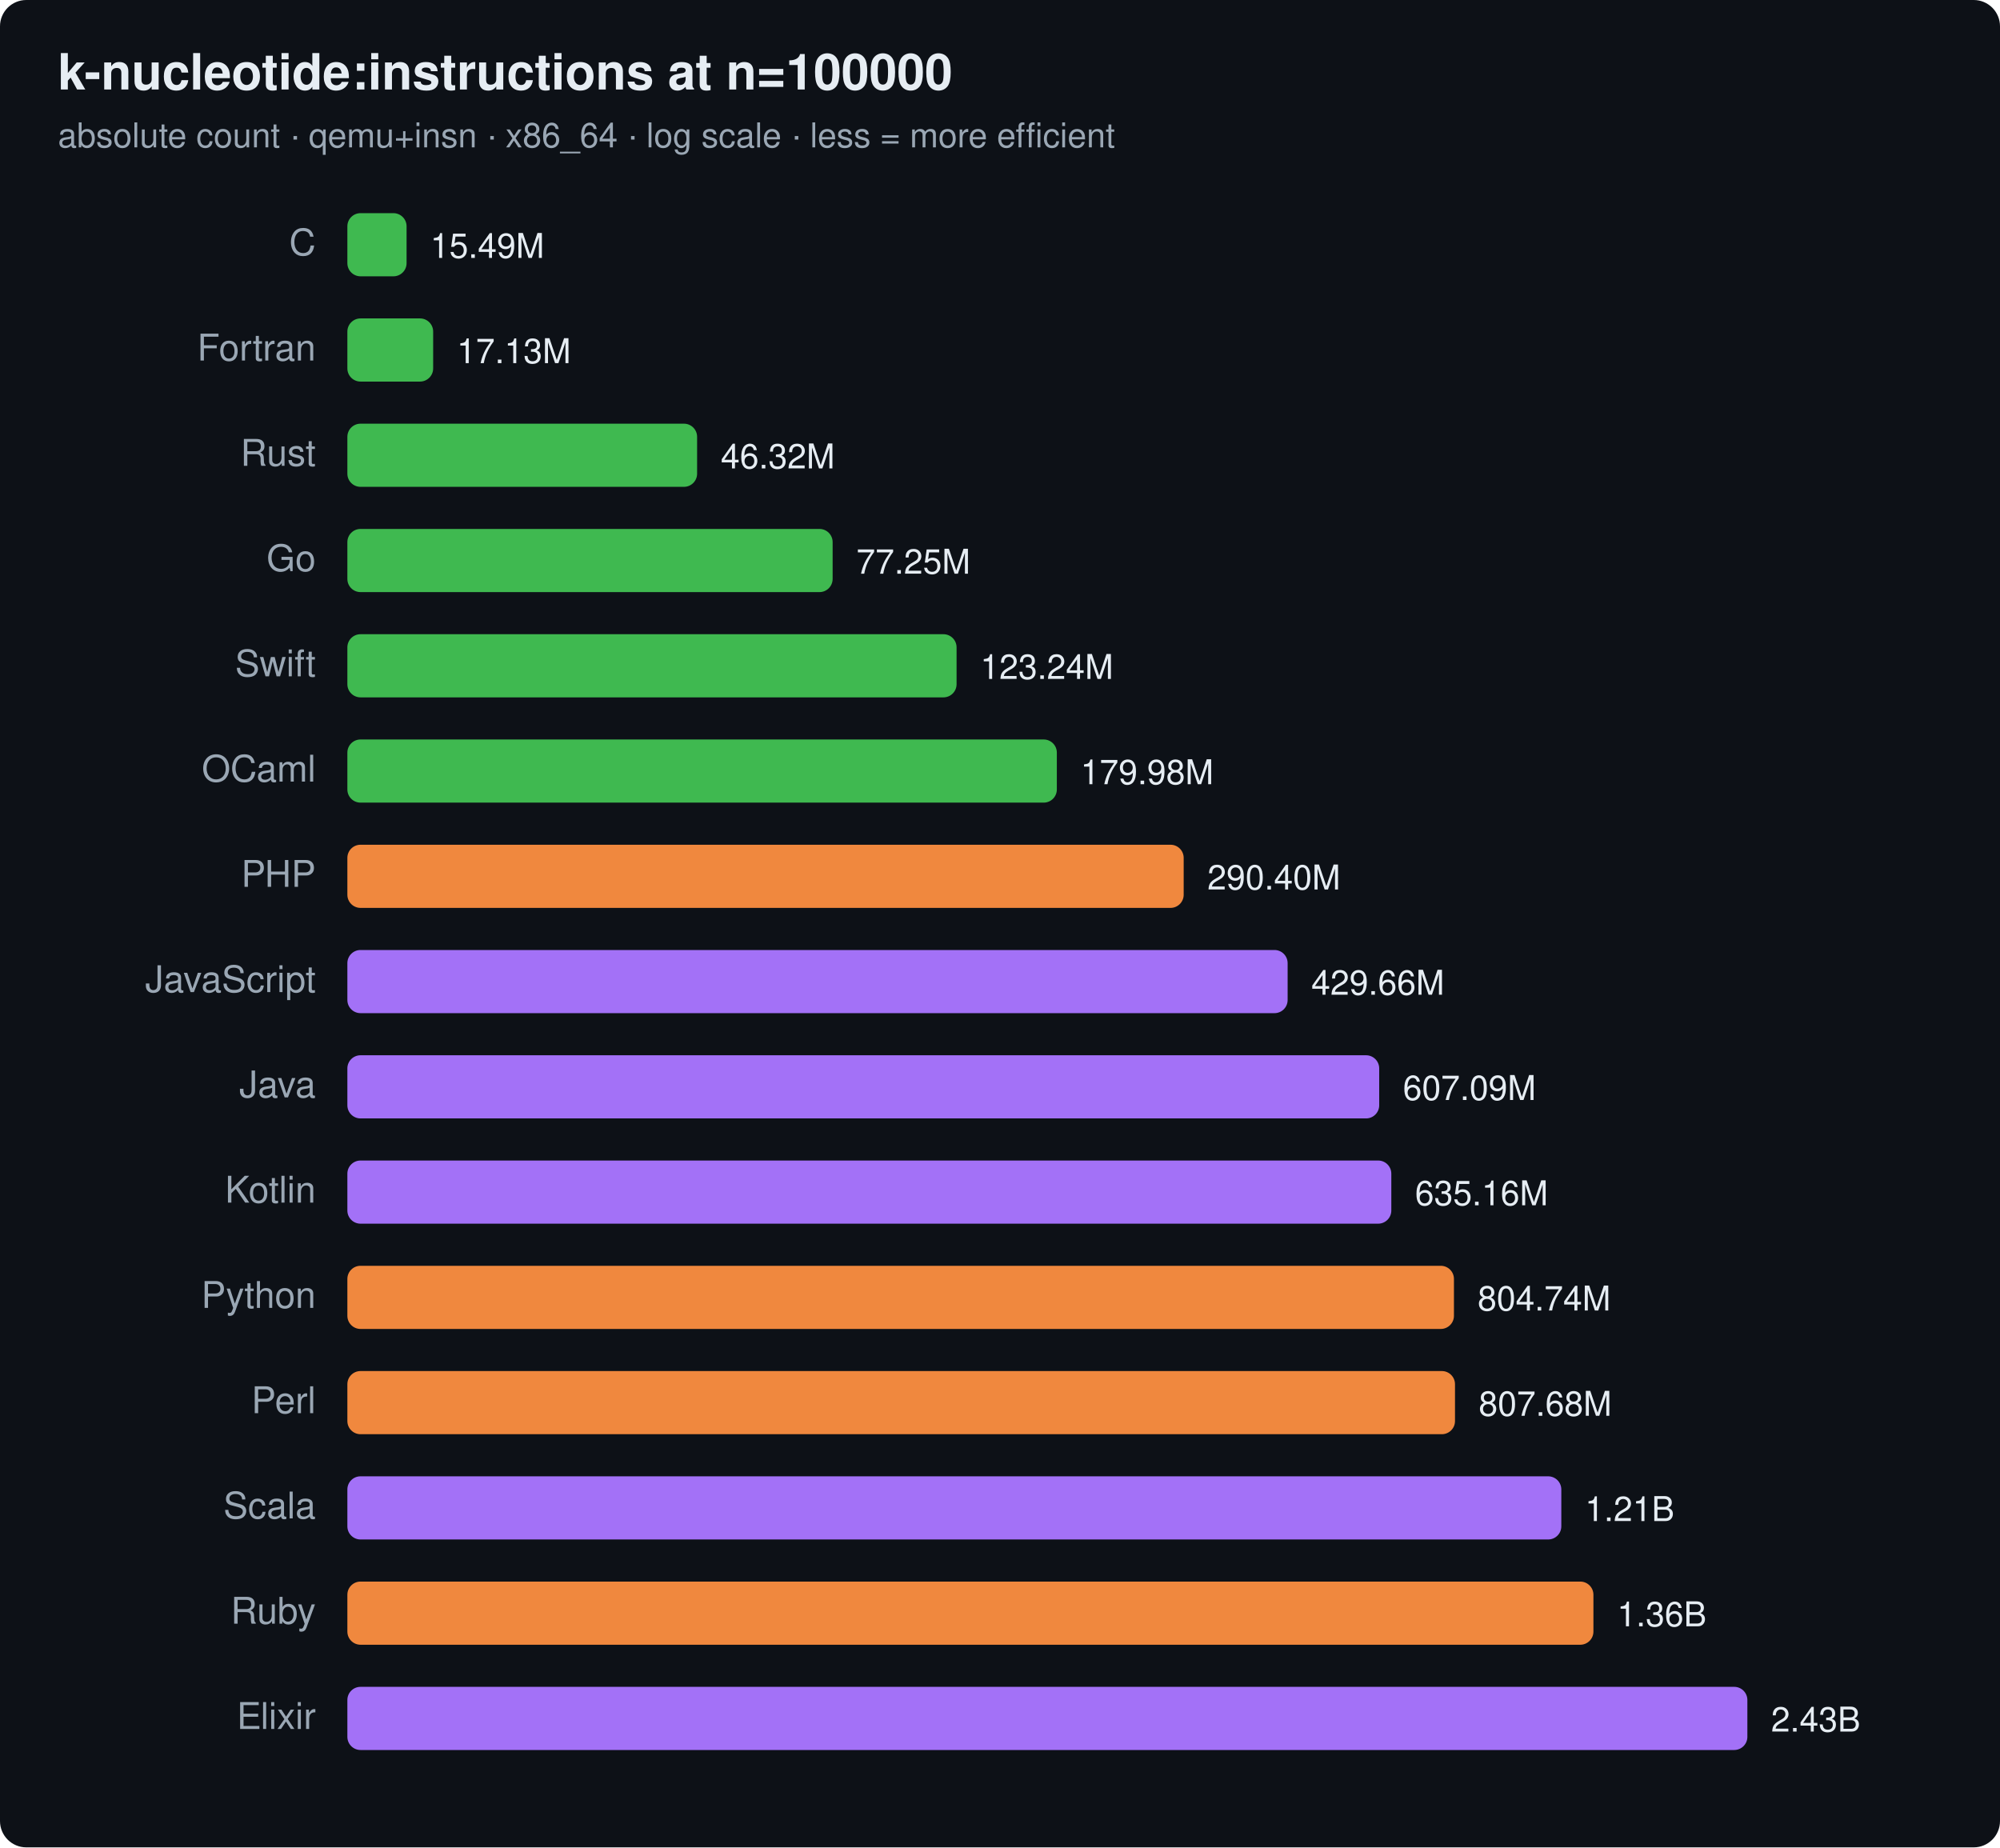
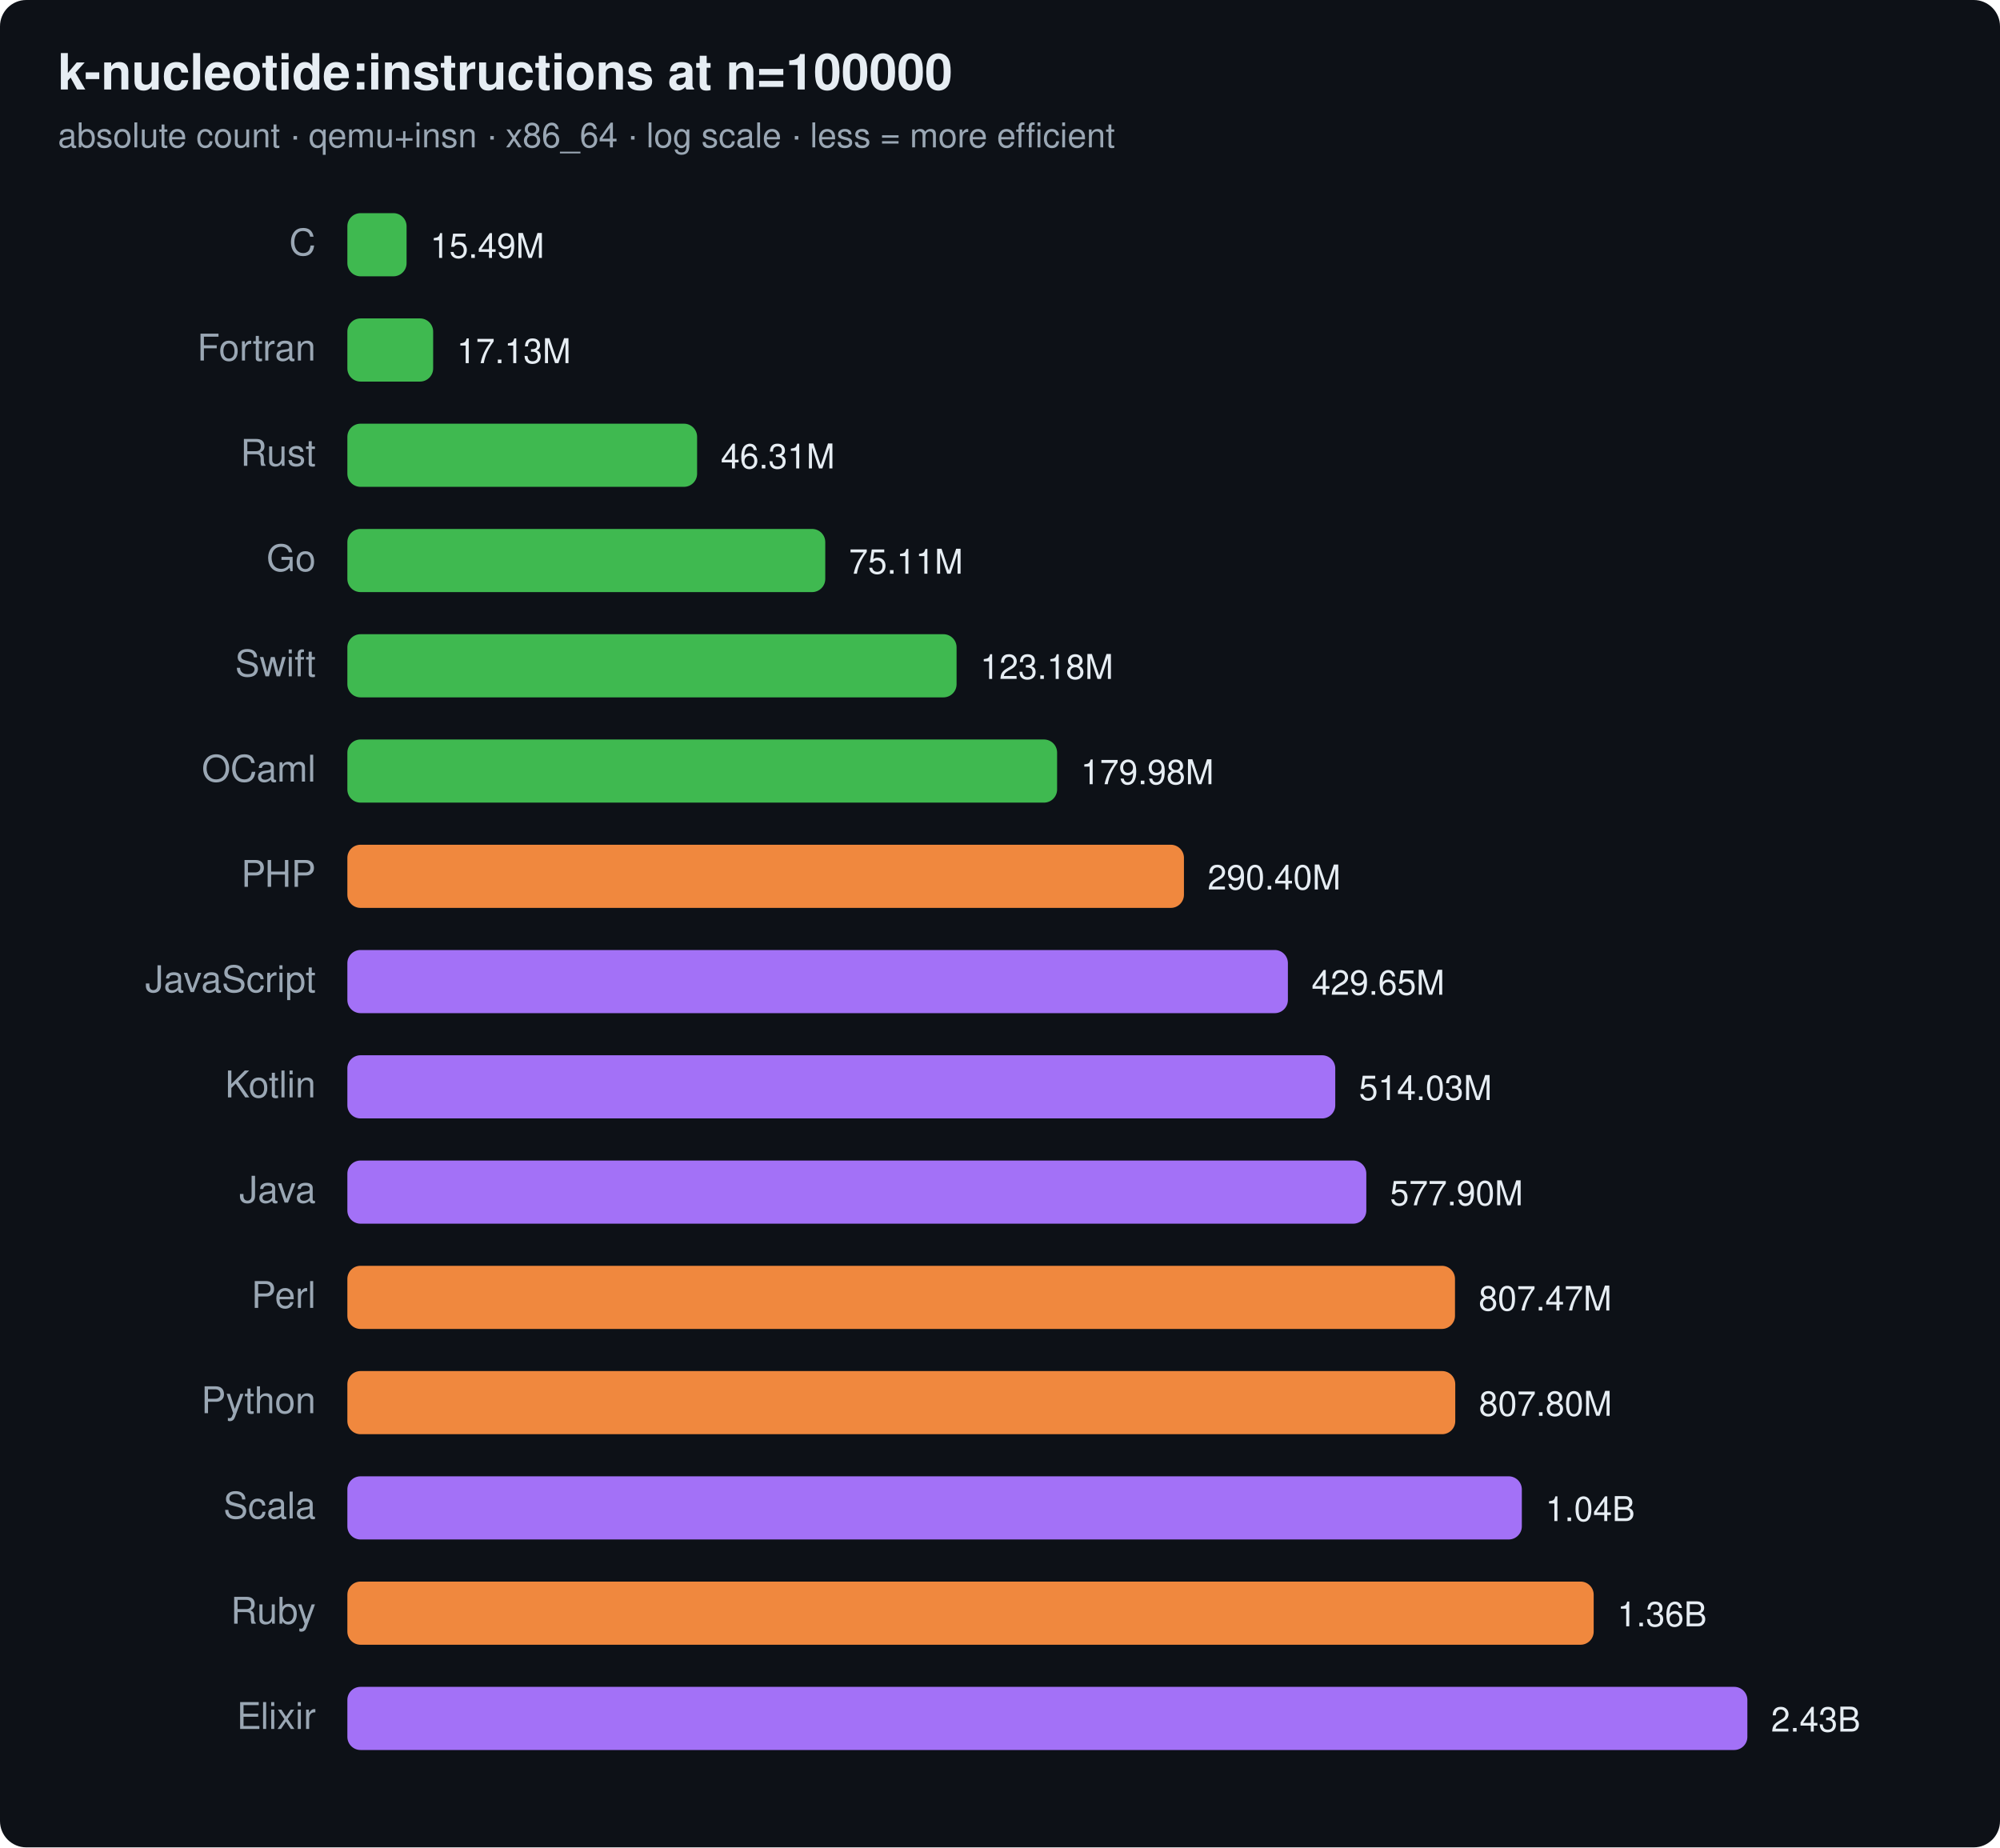
<svg xmlns="http://www.w3.org/2000/svg" width="760" height="702" viewBox="0 0 760 702" font-family="ui-sans-serif,system-ui,Segoe UI,Helvetica,Arial">
  <rect width="760" height="702" rx="10" fill="#0d1117" />
  <text x="22" y="34" font-size="19" font-weight="700" fill="#e6edf3">k-nucleotide:instructions at n=100000</text>
  <text x="22" y="56" font-size="13" fill="#9aa7b4">absolute count · qemu+insn · x86_64 · log scale · less = more efficient</text>
  <text x="120" y="97" text-anchor="end" font-size="14" fill="#9aa7b4">C</text>
  <rect x="132" y="81" width="22.5" height="24" rx="5" fill="#3fb950" />
  <text x="163.5" y="98" font-size="13" fill="#e6edf3">15.49M</text>
  <text x="120" y="137" text-anchor="end" font-size="14" fill="#9aa7b4">Fortran</text>
  <rect x="132" y="121" width="32.6" height="24" rx="5" fill="#3fb950" />
  <text x="173.6" y="138" font-size="13" fill="#e6edf3">17.13M</text>
  <text x="120" y="177" text-anchor="end" font-size="14" fill="#9aa7b4">Rust</text>
  <rect x="132" y="161" width="132.9" height="24" rx="5" fill="#3fb950" />
-   <text x="273.9" y="178" font-size="13" fill="#e6edf3">46.32M</text>
+   <text x="273.9" y="178" font-size="13" fill="#e6edf3">46.31M</text>
  <text x="120" y="217" text-anchor="end" font-size="14" fill="#9aa7b4">Go</text>
-   <rect x="132" y="201" width="184.4" height="24" rx="5" fill="#3fb950" />
-   <text x="325.4" y="218" font-size="13" fill="#e6edf3">77.25M</text>
+   <rect x="132" y="201" width="181.6" height="24" rx="5" fill="#3fb950" />
+   <text x="322.6" y="218" font-size="13" fill="#e6edf3">75.11M</text>
  <text x="120" y="257" text-anchor="end" font-size="14" fill="#9aa7b4">Swift</text>
  <rect x="132" y="241" width="231.5" height="24" rx="5" fill="#3fb950" />
-   <text x="372.5" y="258" font-size="13" fill="#e6edf3">123.24M</text>
+   <text x="372.5" y="258" font-size="13" fill="#e6edf3">123.18M</text>
  <text x="120" y="297" text-anchor="end" font-size="14" fill="#9aa7b4">OCaml</text>
-   <rect x="132" y="281" width="269.6" height="24" rx="5" fill="#3fb950" />
-   <text x="410.6" y="298" font-size="13" fill="#e6edf3">179.98M</text>
+   <rect x="132" y="281" width="269.7" height="24" rx="5" fill="#3fb950" />
+   <text x="410.7" y="298" font-size="13" fill="#e6edf3">179.98M</text>
  <text x="120" y="337" text-anchor="end" font-size="14" fill="#9aa7b4">PHP</text>
-   <rect x="132" y="321" width="317.8" height="24" rx="5" fill="#f0883e" />
-   <text x="458.8" y="338" font-size="13" fill="#e6edf3">290.40M</text>
+   <rect x="132" y="321" width="317.9" height="24" rx="5" fill="#f0883e" />
+   <text x="458.9" y="338" font-size="13" fill="#e6edf3">290.40M</text>
  <text x="120" y="377" text-anchor="end" font-size="14" fill="#9aa7b4">JavaScript</text>
-   <rect x="132" y="361" width="357.3" height="24" rx="5" fill="#a371f7" />
-   <text x="498.3" y="378" font-size="13" fill="#e6edf3">429.66M</text>
-   <text x="120" y="417" text-anchor="end" font-size="14" fill="#9aa7b4">Java</text>
-   <rect x="132" y="401" width="392.1" height="24" rx="5" fill="#a371f7" />
-   <text x="533.1" y="418" font-size="13" fill="#e6edf3">607.09M</text>
-   <text x="120" y="457" text-anchor="end" font-size="14" fill="#9aa7b4">Kotlin</text>
-   <rect x="132" y="441" width="396.7" height="24" rx="5" fill="#a371f7" />
-   <text x="537.7" y="458" font-size="13" fill="#e6edf3">635.16M</text>
-   <text x="120" y="497" text-anchor="end" font-size="14" fill="#9aa7b4">Python</text>
-   <rect x="132" y="481" width="420.5" height="24" rx="5" fill="#f0883e" />
-   <text x="561.5" y="498" font-size="13" fill="#e6edf3">804.74M</text>
-   <text x="120" y="537" text-anchor="end" font-size="14" fill="#9aa7b4">Perl</text>
-   <rect x="132" y="521" width="420.9" height="24" rx="5" fill="#f0883e" />
-   <text x="561.9" y="538" font-size="13" fill="#e6edf3">807.68M</text>
+   <rect x="132" y="361" width="357.4" height="24" rx="5" fill="#a371f7" />
+   <text x="498.4" y="378" font-size="13" fill="#e6edf3">429.65M</text>
+   <text x="120" y="417" text-anchor="end" font-size="14" fill="#9aa7b4">Kotlin</text>
+   <rect x="132" y="401" width="375.4" height="24" rx="5" fill="#a371f7" />
+   <text x="516.4" y="418" font-size="13" fill="#e6edf3">514.03M</text>
+   <text x="120" y="457" text-anchor="end" font-size="14" fill="#9aa7b4">Java</text>
+   <rect x="132" y="441" width="387.2" height="24" rx="5" fill="#a371f7" />
+   <text x="528.2" y="458" font-size="13" fill="#e6edf3">577.90M</text>
+   <text x="120" y="497" text-anchor="end" font-size="14" fill="#9aa7b4">Perl</text>
+   <rect x="132" y="481" width="420.9" height="24" rx="5" fill="#f0883e" />
+   <text x="561.9" y="498" font-size="13" fill="#e6edf3">807.47M</text>
+   <text x="120" y="537" text-anchor="end" font-size="14" fill="#9aa7b4">Python</text>
+   <rect x="132" y="521" width="421.0" height="24" rx="5" fill="#f0883e" />
+   <text x="562.0" y="538" font-size="13" fill="#e6edf3">807.80M</text>
  <text x="120" y="577" text-anchor="end" font-size="14" fill="#9aa7b4">Scala</text>
-   <rect x="132" y="561" width="461.3" height="24" rx="5" fill="#a371f7" />
-   <text x="602.3" y="578" font-size="13" fill="#e6edf3">1.21B</text>
+   <rect x="132" y="561" width="446.3" height="24" rx="5" fill="#a371f7" />
+   <text x="587.3" y="578" font-size="13" fill="#e6edf3">1.04B</text>
  <text x="120" y="617" text-anchor="end" font-size="14" fill="#9aa7b4">Ruby</text>
-   <rect x="132" y="601" width="473.5" height="24" rx="5" fill="#f0883e" />
-   <text x="614.5" y="618" font-size="13" fill="#e6edf3">1.36B</text>
+   <rect x="132" y="601" width="473.6" height="24" rx="5" fill="#f0883e" />
+   <text x="614.6" y="618" font-size="13" fill="#e6edf3">1.36B</text>
  <text x="120" y="657" text-anchor="end" font-size="14" fill="#9aa7b4">Elixir</text>
  <rect x="132" y="641" width="532.0" height="24" rx="5" fill="#a371f7" />
  <text x="673.0" y="658" font-size="13" fill="#e6edf3">2.43B</text>
</svg>
